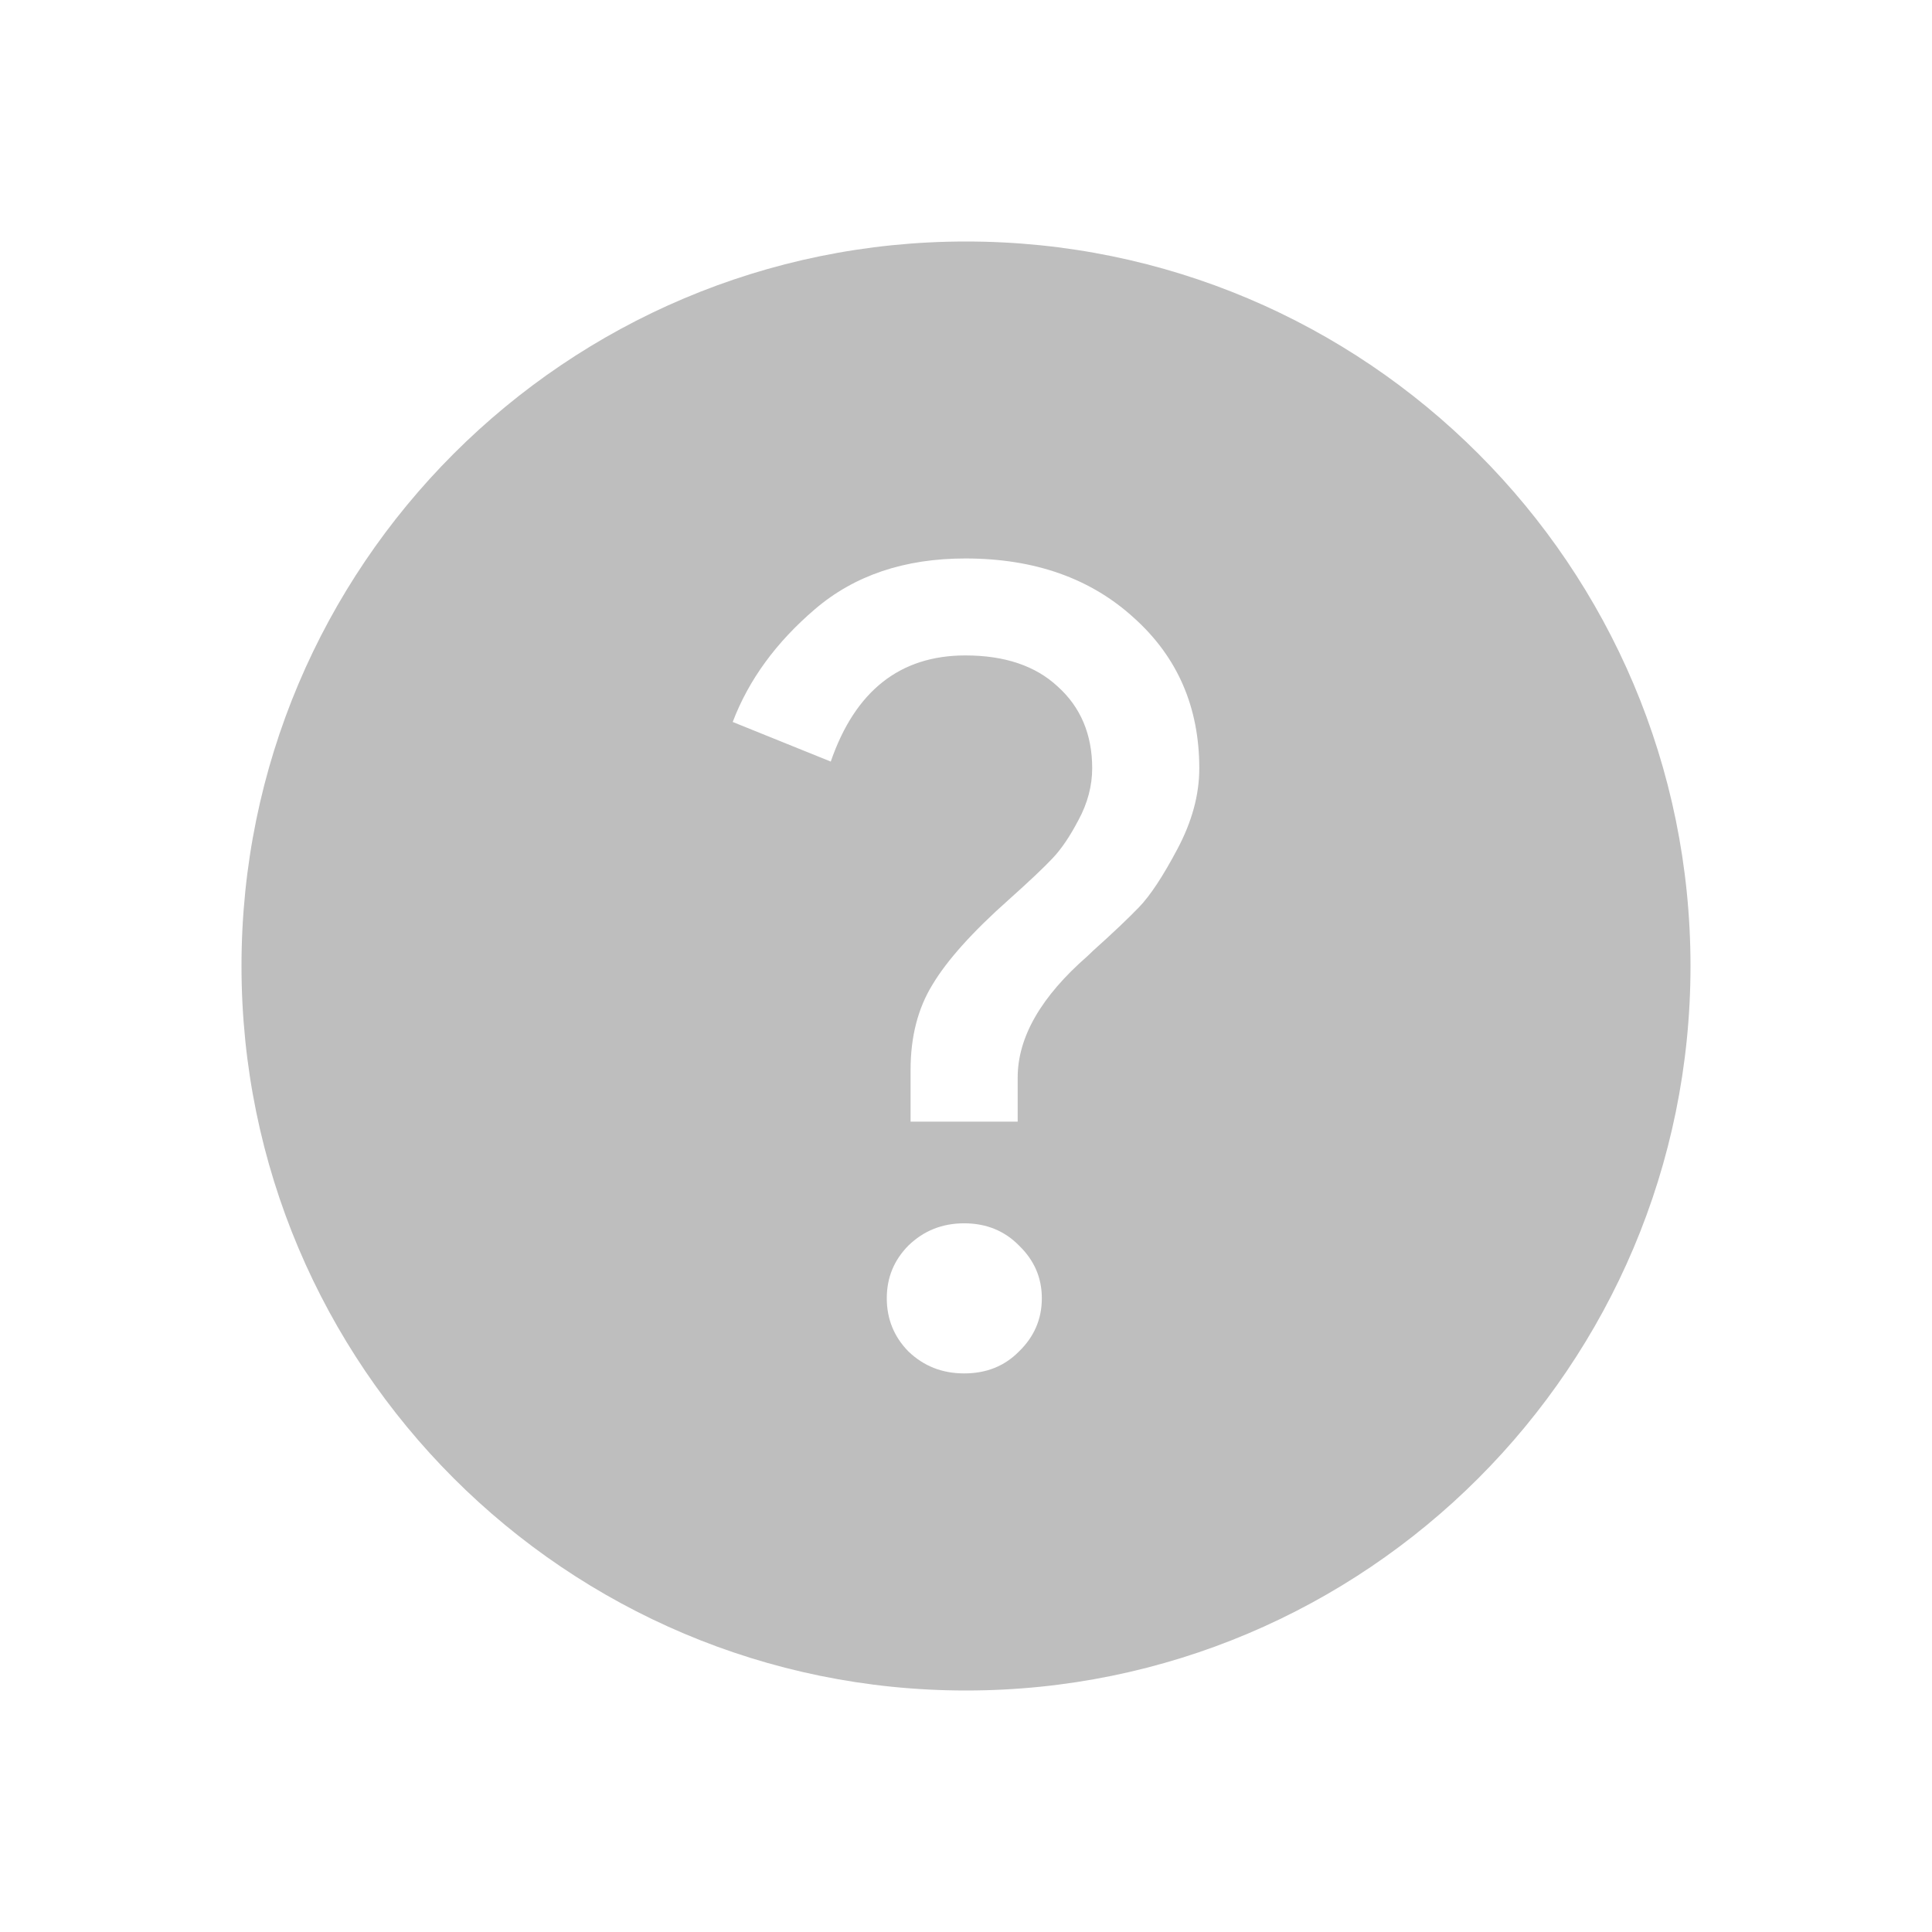
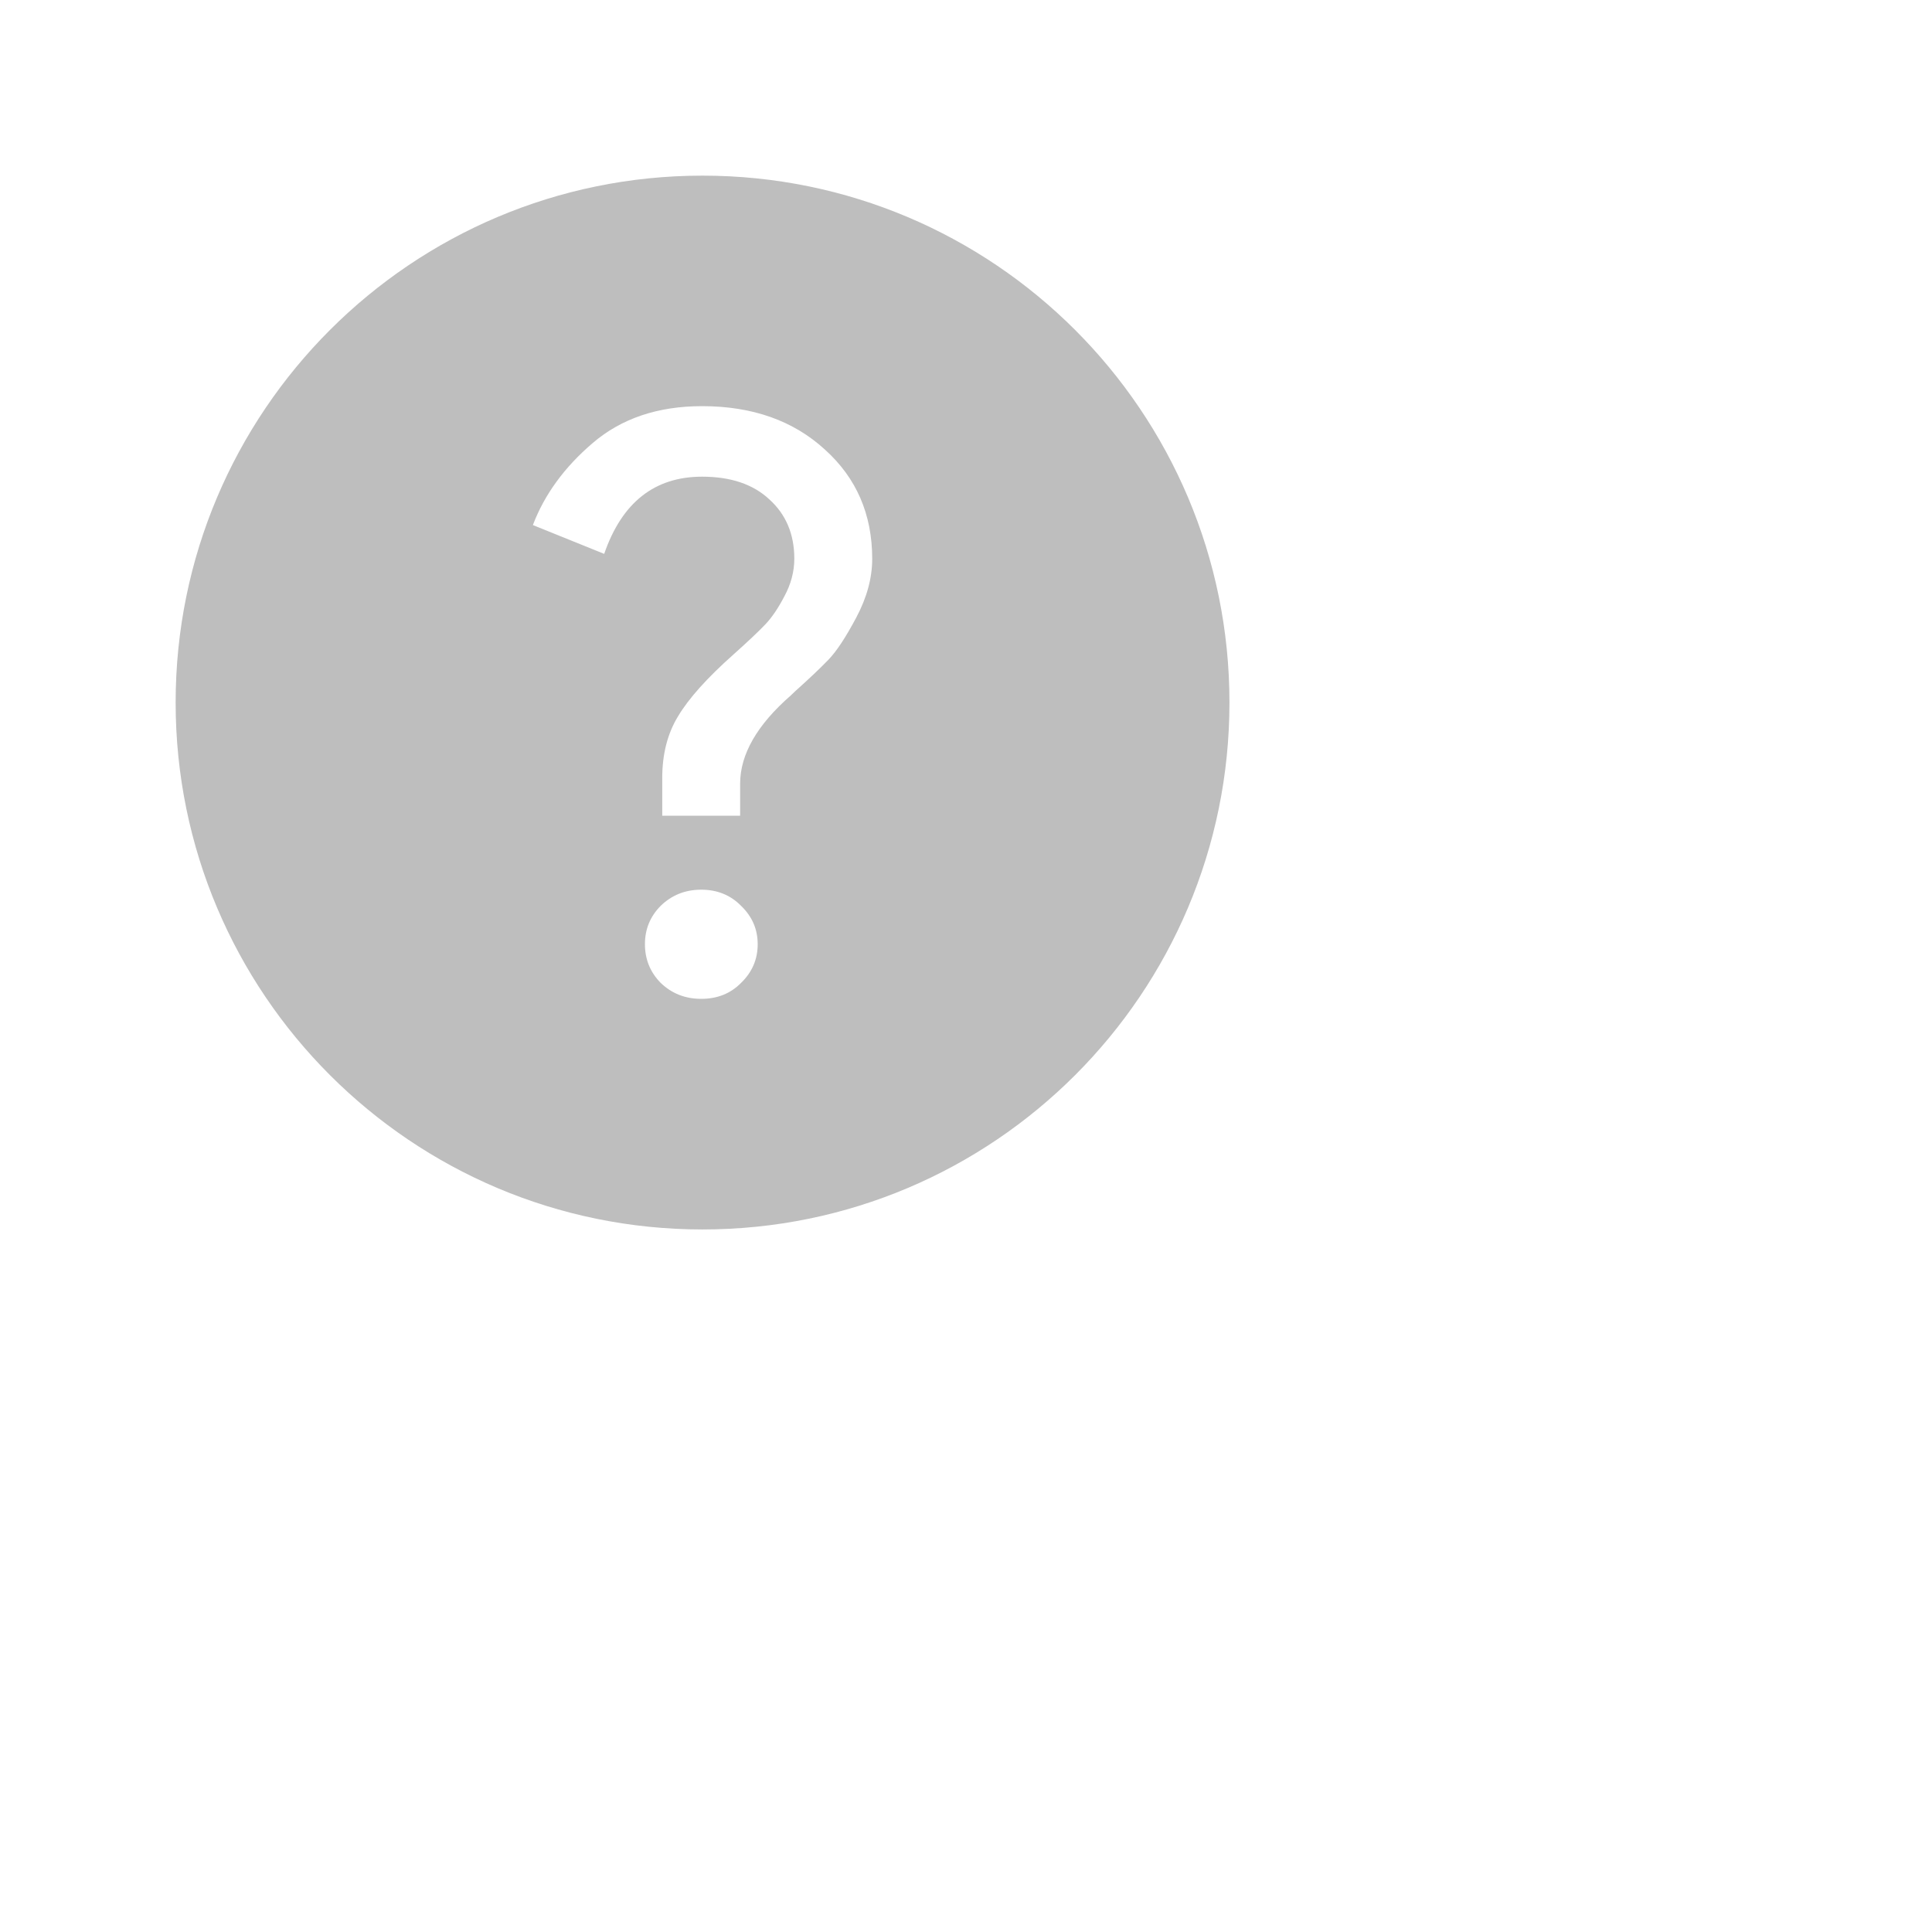
- <svg xmlns="http://www.w3.org/2000/svg" viewBox="0 0 16 16">
-   <path d="m8 2a6 6 0 0 0 -6 6 6 6 0 0 0 6 6 6 6 0 0 0 6-6 6 6 0 0 0 -6-6zm-.005 2.625c.573 0 1.039.165 1.398.494.359.323.539.738.539 1.244 0 .22-.061.442-.181.668-.12.226-.225.386-.32.484-.088.091-.215.212-.378.358l-.047.045c-.384.335-.578.671-.578 1.006v.365h-.887v-.429c0-.274.061-.51.181-.705.12-.201.331-.437.633-.705.17-.152.289-.265.358-.338.076-.079.148-.186.218-.32.076-.14.114-.284.114-.43 0-.28-.096-.506-.285-.676-.183-.171-.438-.258-.765-.258-.542 0-.913.294-1.115.879l-.812-.328c.132-.348.36-.66.681-.934.327-.28.742-.42 1.246-.42zm-.01 5.506c.183 0 .334.062.454.184.126.122.189.266.189.437 0 .171-.063.318-.189.44-.12.122-.271.182-.454.182-.183 0-.336-.061-.462-.182-.12-.122-.179-.27-.179-.44 0-.171.059-.315.179-.437.126-.122.279-.184.462-.184z" fill="#bebebe" />
+ <svg xmlns="http://www.w3.org/2000/svg" viewBox="0 0 22 22">
+   <defs id="defs3051">
+     <style type="text/css" id="current-color-scheme">
+      .ColorScheme-Text {
+        color:#bebebe;
+      }
+      </style>
+   </defs>
+   <path style="fill:currentColor;fill-opacity:1;stroke:none" d="m8 2a6 6 0 0 0 -6 6 6 6 0 0 0 6 6 6 6 0 0 0 6-6 6 6 0 0 0 -6-6zm-.005 2.625c.573 0 1.039.165 1.398.494.359.323.539.738.539 1.244 0 .22-.061.442-.181.668-.12.226-.225.386-.32.484-.088.091-.215.212-.378.358l-.047.045c-.384.335-.578.671-.578 1.006v.365h-.887v-.429c0-.274.061-.51.181-.705.12-.201.331-.437.633-.705.17-.152.289-.265.358-.338.076-.079.148-.186.218-.32.076-.14.114-.284.114-.43 0-.28-.096-.506-.285-.676-.183-.171-.438-.258-.765-.258-.542 0-.913.294-1.115.879l-.812-.328c.132-.348.36-.66.681-.934.327-.28.742-.42 1.246-.42zm-.01 5.506c.183 0 .334.062.454.184.126.122.189.266.189.437 0 .171-.063.318-.189.44-.12.122-.271.182-.454.182-.183 0-.336-.061-.462-.182-.12-.122-.179-.27-.179-.44 0-.171.059-.315.179-.437.126-.122.279-.184.462-.184z" class="ColorScheme-Text" />
</svg>
